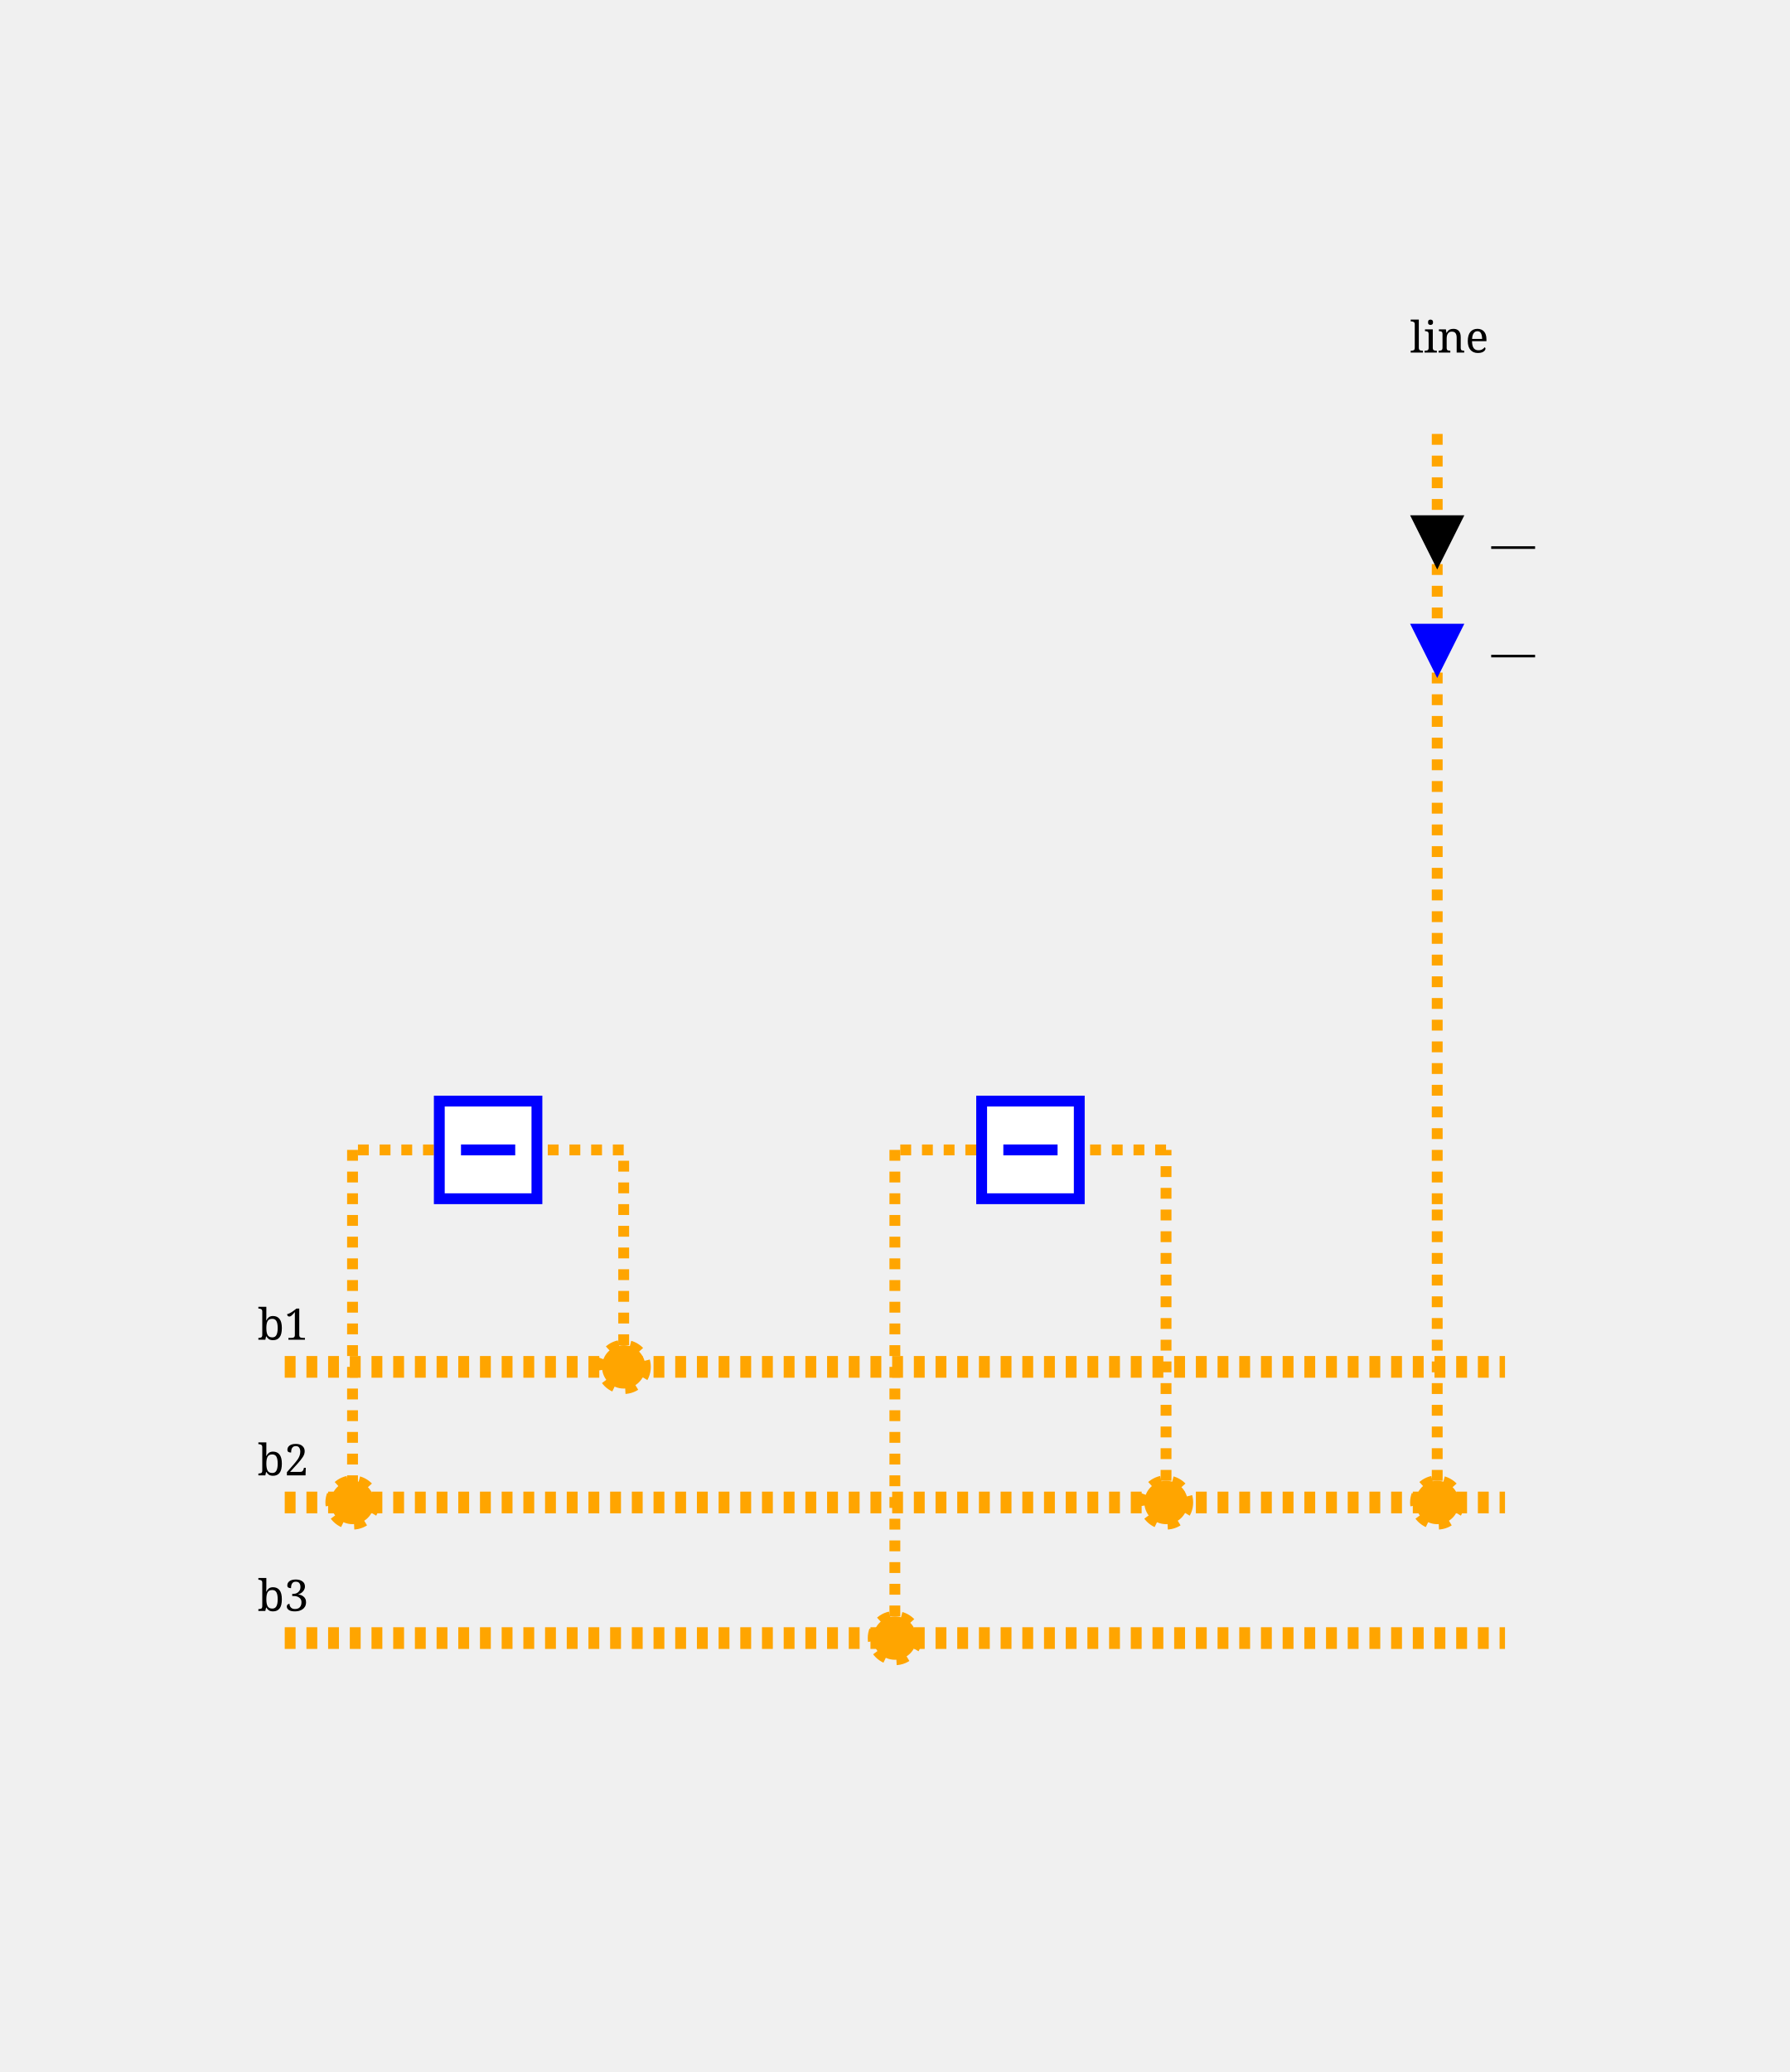
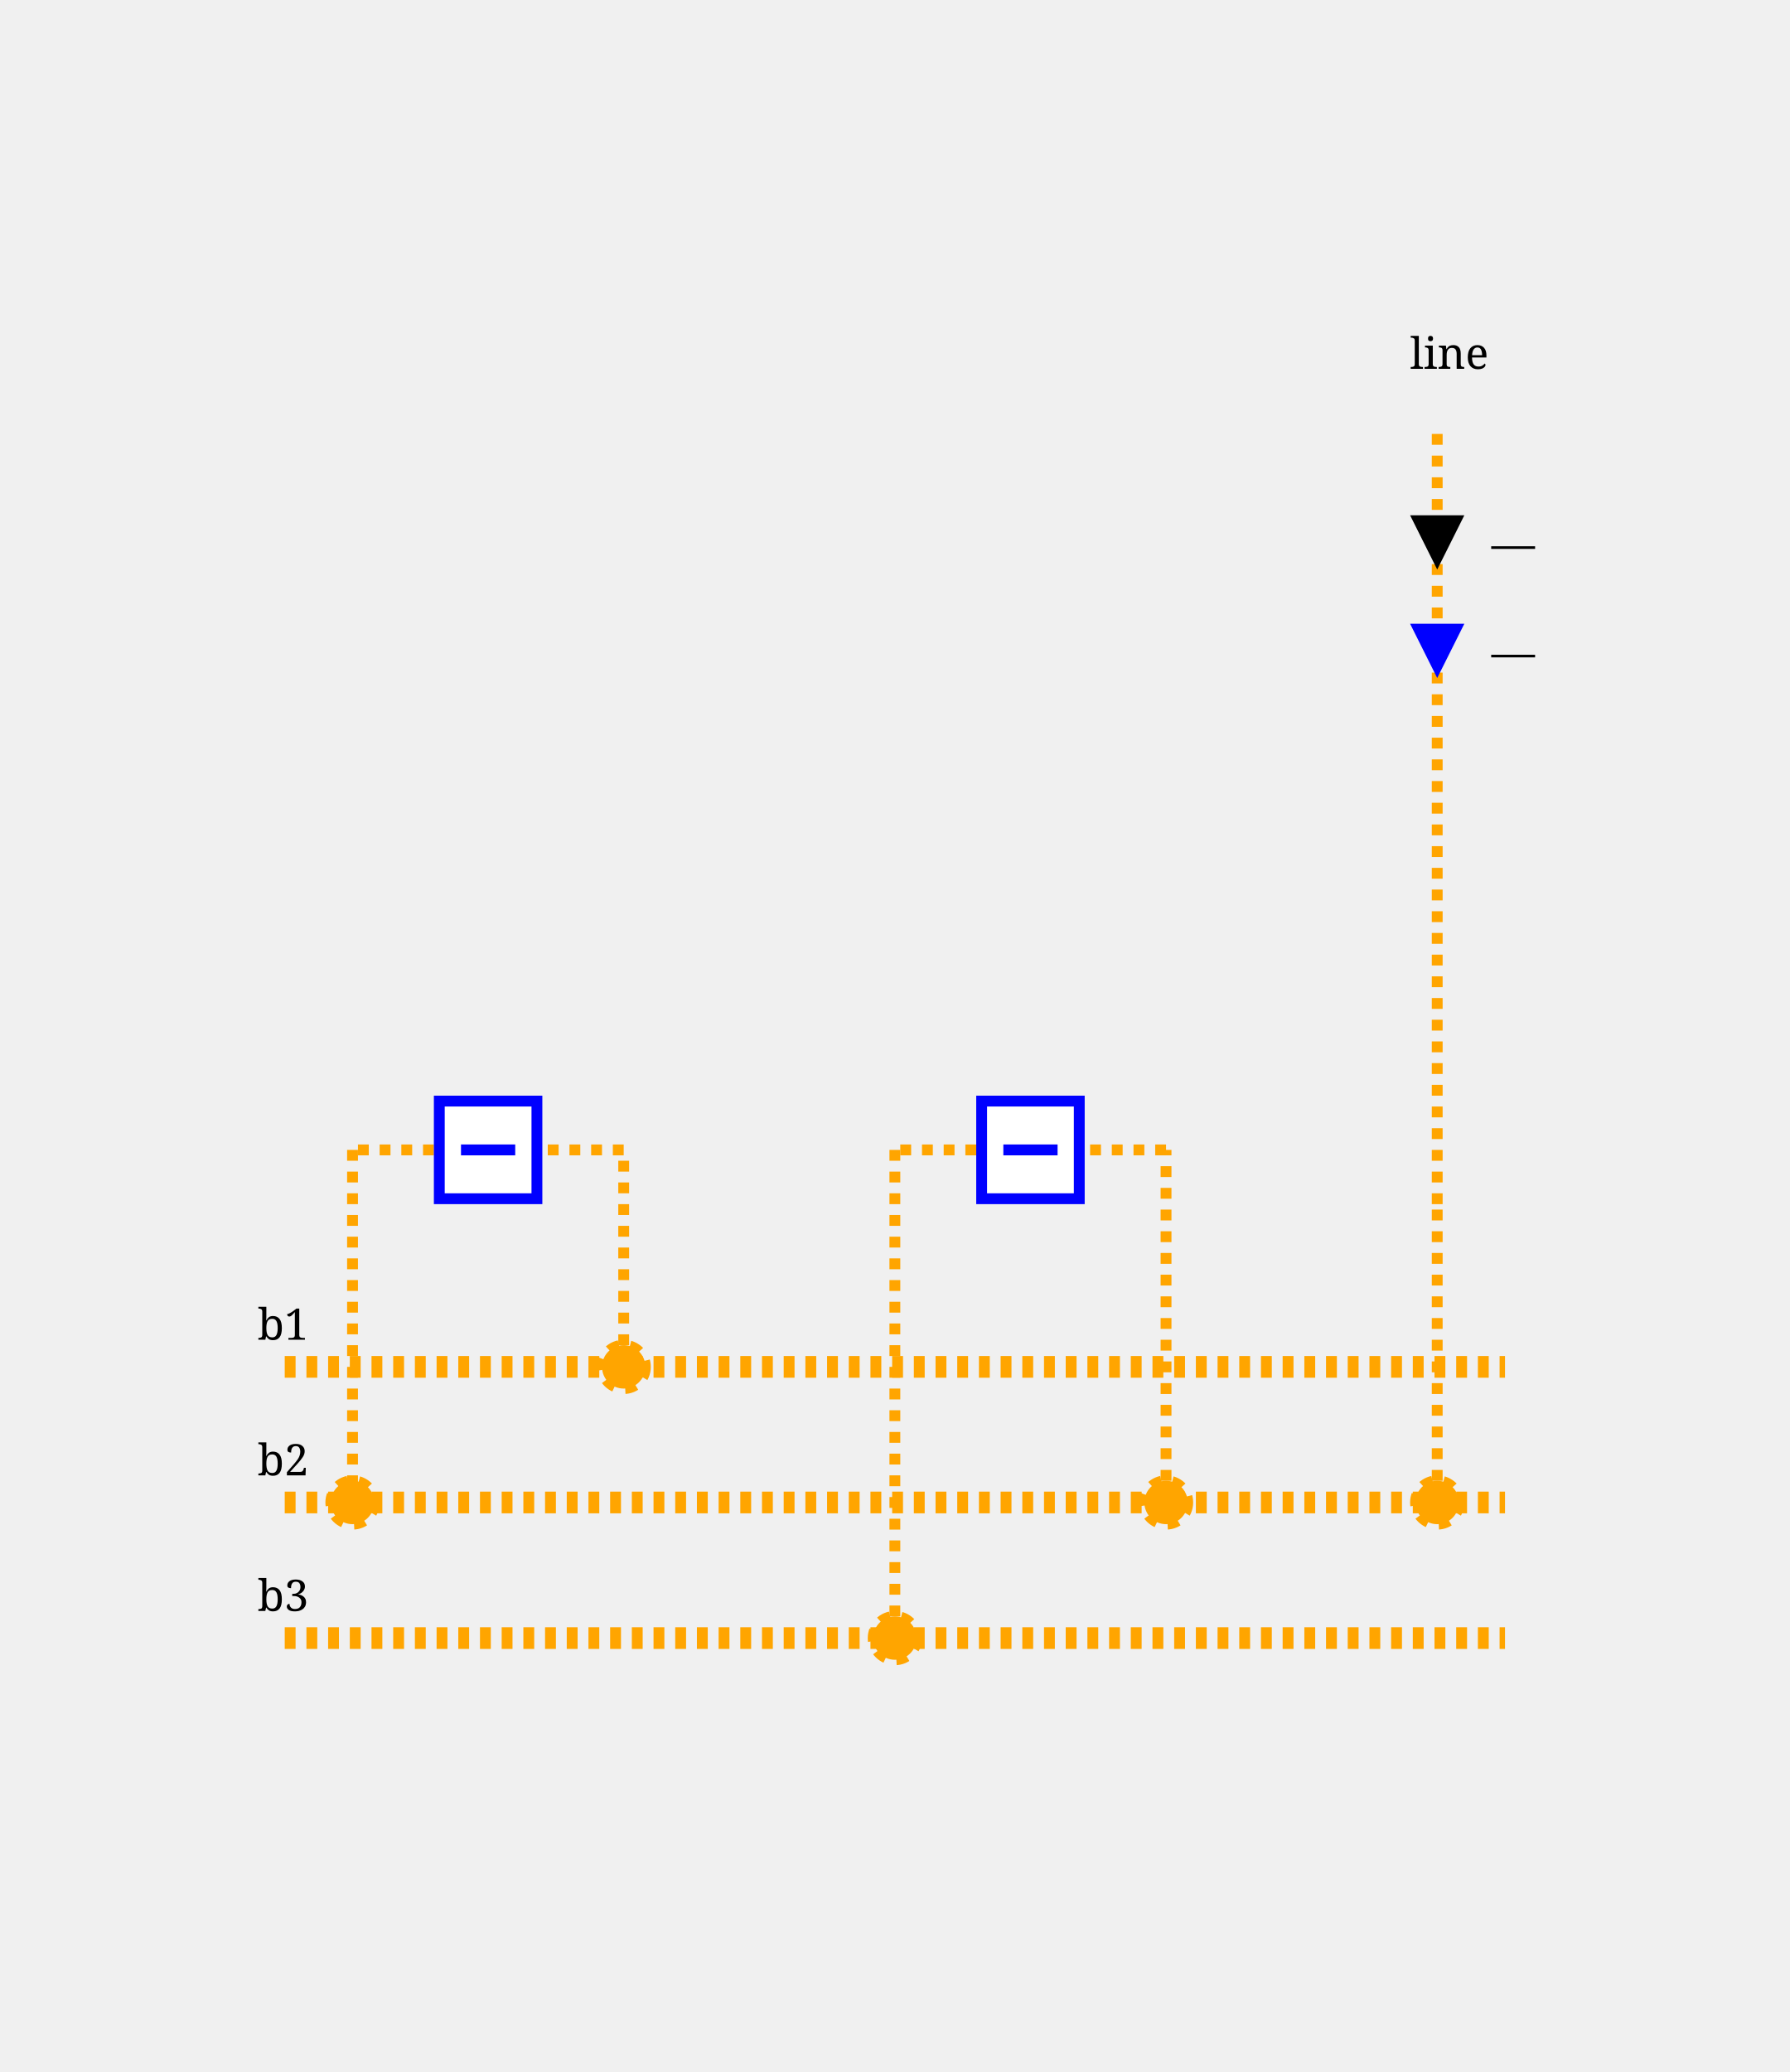
<svg xmlns="http://www.w3.org/2000/svg" height="382.0" viewBox="0 0 330.0 382.0" width="330.0">
  <style>/* ----------------------------------------------------------------------- */
/* File: tautologies.css ------------------------------------------------- */
.sld-out .sld-arrow-in {visibility: hidden}
.sld-in .sld-arrow-out {visibility: hidden}
.sld-closed .sld-sw-open {visibility: hidden}
.sld-open .sld-sw-closed {visibility: hidden}
.sld-hidden-node {visibility: hidden}
.sld-top-feeder .sld-label {dominant-baseline: auto}
.sld-bottom-feeder .sld-label {dominant-baseline: hanging}
.sld-active-power .sld-label {dominant-baseline: mathematical}
.sld-reactive-power .sld-label {dominant-baseline: mathematical}
.sld-current .sld-label {dominant-baseline: mathematical}
/* ----------------------------------------------------------------------- */
/* File: topologicalBaseVoltages.css ------------------------------------- */
.sld-disconnected {--sld-vl-color: #808080}
.sld-vl300to500.sld-bus-0 {--sld-vl-color: #FF0000}
.sld-vl300to500.sld-bus-1 {--sld-vl-color: #7F6C00}
.sld-vl300to500.sld-bus-2 {--sld-vl-color: #F6B2FF}
.sld-vl300to500.sld-bus-3 {--sld-vl-color: #996700}
.sld-vl300to500.sld-bus-4 {--sld-vl-color: #FF85EB}
.sld-vl300to500.sld-bus-5 {--sld-vl-color: #B25B00}
.sld-vl300to500.sld-bus-6 {--sld-vl-color: #FF59B5}
.sld-vl300to500.sld-bus-7 {--sld-vl-color: #CC4400}
.sld-vl300to500.sld-bus-8 {--sld-vl-color: #FF2C67}
.sld-vl300to500.sld-bus-9 {--sld-vl-color: #E52600}
.sld-vl180to300.sld-bus-0 {--sld-vl-color: #218B21}
.sld-vl180to300.sld-bus-1 {--sld-vl-color: #0D4940}
.sld-vl180to300.sld-bus-2 {--sld-vl-color: #DFDAB9}
.sld-vl180to300.sld-bus-3 {--sld-vl-color: #105640}
.sld-vl180to300.sld-bus-4 {--sld-vl-color: #C2CB92}
.sld-vl180to300.sld-bus-5 {--sld-vl-color: #14643C}
.sld-vl180to300.sld-bus-6 {--sld-vl-color: #95B66B}
.sld-vl180to300.sld-bus-7 {--sld-vl-color: #187036}
.sld-vl180to300.sld-bus-8 {--sld-vl-color: #5FA046}
.sld-vl180to300.sld-bus-9 {--sld-vl-color: #1C7E2D}
.sld-vl120to180.sld-bus-0 {--sld-vl-color: #00AFAE}
.sld-vl120to180.sld-bus-1 {--sld-vl-color: #000D58}
.sld-vl120to180.sld-bus-2 {--sld-vl-color: #B8E7B2}
.sld-vl120to180.sld-bus-3 {--sld-vl-color: #002169}
.sld-vl120to180.sld-bus-4 {--sld-vl-color: #85D993}
.sld-vl120to180.sld-bus-5 {--sld-vl-color: #003C7B}
.sld-vl120to180.sld-bus-6 {--sld-vl-color: #59CB8B}
.sld-vl120to180.sld-bus-7 {--sld-vl-color: #005C8C}
.sld-vl120to180.sld-bus-8 {--sld-vl-color: #2CBD94}
.sld-vl120to180.sld-bus-9 {--sld-vl-color: #00839E}
.sld-vl70to120.sld-bus-0 {--sld-vl-color: #CC5500}
.sld-vl70to120.sld-bus-1 {--sld-vl-color: #4A6600}
.sld-vl70to120.sld-bus-2 {--sld-vl-color: #EFB2DD}
.sld-vl70to120.sld-bus-3 {--sld-vl-color: #6E7A00}
.sld-vl70to120.sld-bus-4 {--sld-vl-color: #E685AE}
.sld-vl70to120.sld-bus-5 {--sld-vl-color: #8E8400}
.sld-vl70to120.sld-bus-6 {--sld-vl-color: #DD596B}
.sld-vl70to120.sld-bus-7 {--sld-vl-color: #A37B00}
.sld-vl70to120.sld-bus-8 {--sld-vl-color: #D4432C}
.sld-vl70to120.sld-bus-9 {--sld-vl-color: #B76B00}
.sld-vl50to70.sld-bus-0 {--sld-vl-color: #A020EF}
.sld-vl50to70.sld-bus-1 {--sld-vl-color: #7F0848}
.sld-vl50to70.sld-bus-2 {--sld-vl-color: #B7DBFE}
.sld-vl50to70.sld-bus-3 {--sld-vl-color: #960C6D}
.sld-vl50to70.sld-bus-4 {--sld-vl-color: #8DA6FE}
.sld-vl50to70.sld-bus-5 {--sld-vl-color: #AD109A}
.sld-vl50to70.sld-bus-6 {--sld-vl-color: #6F66FB}
.sld-vl50to70.sld-bus-7 {--sld-vl-color: #BC14C4}
.sld-vl50to70.sld-bus-8 {--sld-vl-color: #7F42F6}
.sld-vl50to70.sld-bus-9 {--sld-vl-color: #B11AD9}
.sld-vl30to50.sld-bus-0 {--sld-vl-color: #FF8290}
.sld-vl30to50.sld-bus-1 {--sld-vl-color: #7F6F41}
.sld-vl30to50.sld-bus-2 {--sld-vl-color: #F6D9FF}
.sld-vl30to50.sld-bus-3 {--sld-vl-color: #99784E}
.sld-vl30to50.sld-bus-4 {--sld-vl-color: #FFC3FB}
.sld-vl30to50.sld-bus-5 {--sld-vl-color: #B27D5B}
.sld-vl30to50.sld-bus-6 {--sld-vl-color: #FFADE3}
.sld-vl30to50.sld-bus-7 {--sld-vl-color: #CC7E68}
.sld-vl30to50.sld-bus-8 {--sld-vl-color: #FF97BF}
.sld-vl30to50.sld-bus-9 {--sld-vl-color: #E57B75}
.sld-vl0to30.sld-bus-0 {--sld-vl-color: #AAAE27}
.sld-vl0to30.sld-bus-1 {--sld-vl-color: #195B0F}
.sld-vl0to30.sld-bus-2 {--sld-vl-color: #EABABE}
.sld-vl0to30.sld-bus-3 {--sld-vl-color: #2D6C13}
.sld-vl0to30.sld-bus-4 {--sld-vl-color: #DDA193}
.sld-vl0to30.sld-bus-5 {--sld-vl-color: #477D17}
.sld-vl0to30.sld-bus-6 {--sld-vl-color: #CE9A6E}
.sld-vl0to30.sld-bus-7 {--sld-vl-color: #648D1C}
.sld-vl0to30.sld-bus-8 {--sld-vl-color: #BEA04A}
.sld-vl0to30.sld-bus-9 {--sld-vl-color: #869D22}
/* ----------------------------------------------------------------------- */
/* File : components.css ------------------------------------------------- */
/* Stroke black */
.sld-disconnector {stroke-width: 3; stroke: black; fill: none}
/* Stroke blue */
.sld-breaker {stroke-width: 2; stroke: blue; fill:white}
.sld-load-break-switch {stroke: blue; fill: white}
/* Stroke --sld-vl-color with fallback black */
.sld-bus-connection {fill: var(--sld-vl-color, black)}
.sld-cell-shape-flat .sld-bus-connection {visibility: hidden}
.sld-busbar-section {stroke: var(--sld-vl-color, black); stroke-width: 3; fill: none}
/* Stroke --sld-vl-color with fallback red */
.sld-wire {stroke: var(--sld-vl-color, #c80000); fill: none}
.sld-wire.sld-dangling-line {stroke-width: 2px}
.sld-wire.sld-tie-line {stroke-width: 2px}
/* Stroke --sld-vl-color with fallback blue */
.sld-load {stroke: var(--sld-vl-color, blue); fill: none}
.sld-battery {stroke: var(--sld-vl-color, blue); fill: none}
.sld-generator {stroke: var(--sld-vl-color, blue); fill: none}
.sld-two-wt {stroke: var(--sld-vl-color, blue); fill: none}
.sld-three-wt {stroke: var(--sld-vl-color, blue); fill: none}
.sld-winding {stroke: var(--sld-vl-color, blue); fill: none}
.sld-capacitor {stroke: var(--sld-vl-color, blue); fill: none}
.sld-inductor {stroke: var(--sld-vl-color, blue); fill: none}
.sld-pst {stroke: var(--sld-vl-color, blue); fill: none}
.sld-pst-arrow {stroke: black; fill: none}
.sld-svc {stroke: var(--sld-vl-color, blue); fill: none}
.sld-vsc {stroke: var(--sld-vl-color, blue); font-size: 7.43px; fill: none}
.sld-lcc {stroke: var(--sld-vl-color, blue); font-size: 7.43px; fill: none}
.sld-ground {stroke: var(--sld-vl-color, blue); fill: none}
/* Stroke none &amp; fill: --sld-vl-color */
.sld-node-infos {stroke: none; fill: var(--sld-vl-color, black)}
/* Stroke none &amp; fill: black */
.sld-node {stroke: none; fill: black}
.sld-flash {stroke: none; fill: black}
.sld-lock {stroke: none; fill: black}
.sld-unknown {stroke: none; fill: black}
/* Fonts */
.sld-label {stroke: none; fill: black; font: 8px serif}
.sld-bus-legend-info {font: 10px serif}
.sld-graph-label {font: 12px serif}
/* Specific */
.sld-grid {stroke: #003700; stroke-dasharray: 1,10}
.sld-feeder-info.sld-active-power {fill:black}
.sld-feeder-info.sld-reactive-power {fill:blue}
.sld-feeder-info.sld-current {fill:purple}
.sld-frame {fill: var(--sld-background-color, transparent)}
/* Stroke maroon for fictitious switch */
.sld-breaker.sld-fictitious {stroke: maroon}
.sld-disconnector.sld-fictitious {stroke: maroon}
.sld-load-break-switch.sld-fictitious {stroke: maroon}
.sld-busbar-section.sld-fictitious {stroke: var(--sld-vl-color, #c80000); stroke-width: 1}
/* ground disconnector specific */
.sld-ground-disconnection-attach {stroke: var(--sld-vl-color, #c80000); fill: none}
.sld-open .sld-ground-disconnection-ground {stroke: black; fill: none}
.sld-closed .sld-ground-disconnection-ground {stroke: var(--sld-vl-color, #c80000); fill: none}
.sld-ground-disconnection .sld-sw-open {stroke: black; fill: none}
.sld-ground-disconnection .sld-sw-closed {stroke: black; fill: none}
</style>
  <rect class="sld-frame" height="100%" width="100%" />
  <g>
    <g class="sld-voltage-level" id="idvlBb">
      <g class="sld-busbar-section sld-vl180to300 sld-bus-0" id="idb1" style="stroke: orange; stroke-width: 4px; stroke-dasharray:2, 2;" transform="translate(52.5,252.0)">
        <line x1="0" x2="225.0" y1="0" y2="0" />
        <text class="sld-label" id="idb1_95_NW_95_LABEL" x="-5.0" y="-5.0">b1</text>
      </g>
      <g class="sld-busbar-section sld-vl180to300 sld-bus-0" id="idb2" style="stroke: orange; stroke-width: 4px; stroke-dasharray:2, 2;" transform="translate(52.5,277.0)">
        <line x1="0" x2="225.0" y1="0" y2="0" />
        <text class="sld-label" id="idb2_95_NW_95_LABEL" x="-5.0" y="-5.0">b2</text>
      </g>
      <g class="sld-busbar-section sld-vl180to300 sld-bus-0" id="idb3" style="stroke: orange; stroke-width: 4px; stroke-dasharray:2, 2;" transform="translate(52.5,302.0)">
        <line x1="0" x2="225.0" y1="0" y2="0" />
        <text class="sld-label" id="idb3_95_NW_95_LABEL" x="-5.0" y="-5.0">b3</text>
      </g>
      <g class="sld-intern-cell sld-cell-shape-vertical" id="idINTERN_32_0">
        <g class="sld-wire sld-vl180to300 sld-bus-0" id="_95_vlBb_95_BUSCO_95_b1_95_s12_95_INTERNAL_95_vlBb_95_BUSCO_95_b1_95_s12_45_s12" style="stroke: orange; stroke-width: 2px; stroke-dasharray:2, 2;">
          <polyline points="115.0,252.0,115.0,212.0" />
        </g>
        <g class="sld-wire sld-vl180to300 sld-bus-0" id="_95_vlBb_95_INTERNAL_95_vlBb_95_BUSCO_95_b1_95_s12_45_s12_95_s12" style="stroke: orange; stroke-width: 2px; stroke-dasharray:2, 2;">
          <polyline points="115.0,212.0,100.0,212.0" />
        </g>
        <g class="sld-wire sld-vl180to300 sld-bus-0" id="_95_vlBb_95_s12_95_INTERNAL_95_vlBb_95_BUSCO_95_b2_95_s12_45_s12" style="stroke: orange; stroke-width: 2px; stroke-dasharray:2, 2;">
          <polyline points="80.0,212.0,65.0,212.0" />
        </g>
        <g class="sld-wire sld-vl180to300 sld-bus-0" id="_95_vlBb_95_INTERNAL_95_vlBb_95_BUSCO_95_b2_95_s12_45_s12_95_BUSCO_95_b2_95_s12" style="stroke: orange; stroke-width: 2px; stroke-dasharray:2, 2;">
          <polyline points="65.0,212.0,65.0,277.0" />
        </g>
        <g class="sld-bus-connection sld-fictitious sld-vl180to300 sld-bus-0" id="idBUSCO_95_b1_95_s12" style="stroke: orange; fill: orange; stroke-width: 2px; stroke-dasharray:2, 2;" transform="translate(111.0,248.0)">
          <circle cx="4" cy="4" r="4" />
        </g>
        <g class="sld-node sld-hidden-node sld-fictitious sld-vl180to300 sld-bus-0" id="idINTERNAL_95_vlBb_95_BUSCO_95_b1_95_s12_45_s12" style="stroke: orange; stroke-width: 2px; stroke-dasharray:2, 2;" transform="translate(111.0,208.0)">
          <circle cx="4" cy="4" r="4" />
        </g>
        <g class="sld-breaker sld-closed sld-vl180to300 sld-bus-0" id="ids12" transform="translate(80.0,202.0)">
          <path class="sld-sw-closed" d="M1,1 V19 H19 V1z M10,5 V15" transform="rotate(90.0,10.0,10.0)" />
          <path class="sld-sw-open" d="M1,1 V19 H19 V1z M5,10 H15" transform="rotate(90.0,10.0,10.0)" />
        </g>
        <g class="sld-node sld-hidden-node sld-fictitious sld-vl180to300 sld-bus-0" id="idINTERNAL_95_vlBb_95_BUSCO_95_b2_95_s12_45_s12" style="stroke: orange; stroke-width: 2px; stroke-dasharray:2, 2;" transform="translate(61.0,208.0)">
          <circle cx="4" cy="4" r="4" />
        </g>
        <g class="sld-bus-connection sld-fictitious sld-vl180to300 sld-bus-0" id="idBUSCO_95_b2_95_s12" style="stroke: orange; fill: orange; stroke-width: 2px; stroke-dasharray:2, 2;" transform="translate(61.0,273.0)">
          <circle cx="4" cy="4" r="4" />
        </g>
      </g>
      <g class="sld-intern-cell sld-cell-shape-vertical" id="idINTERN_32_1">
        <g class="sld-wire sld-vl180to300 sld-bus-0" id="_95_vlBb_95_BUSCO_95_b2_95_s23_95_INTERNAL_95_vlBb_95_BUSCO_95_b2_95_s23_45_s23" style="stroke: orange; stroke-width: 2px; stroke-dasharray:2, 2;">
          <polyline points="215.0,277.0,215.0,212.0" />
        </g>
        <g class="sld-wire sld-vl180to300 sld-bus-0" id="_95_vlBb_95_INTERNAL_95_vlBb_95_BUSCO_95_b2_95_s23_45_s23_95_s23" style="stroke: orange; stroke-width: 2px; stroke-dasharray:2, 2;">
          <polyline points="215.0,212.0,200.0,212.0" />
        </g>
        <g class="sld-wire sld-vl180to300 sld-bus-0" id="_95_vlBb_95_s23_95_INTERNAL_95_vlBb_95_BUSCO_95_b3_95_s23_45_s23" style="stroke: orange; stroke-width: 2px; stroke-dasharray:2, 2;">
          <polyline points="180.0,212.0,165.0,212.0" />
        </g>
        <g class="sld-wire sld-vl180to300 sld-bus-0" id="_95_vlBb_95_INTERNAL_95_vlBb_95_BUSCO_95_b3_95_s23_45_s23_95_BUSCO_95_b3_95_s23" style="stroke: orange; stroke-width: 2px; stroke-dasharray:2, 2;">
          <polyline points="165.0,212.0,165.0,302.0" />
        </g>
        <g class="sld-bus-connection sld-fictitious sld-vl180to300 sld-bus-0" id="idBUSCO_95_b2_95_s23" style="stroke: orange; fill: orange; stroke-width: 2px; stroke-dasharray:2, 2;" transform="translate(211.0,273.0)">
          <circle cx="4" cy="4" r="4" />
        </g>
        <g class="sld-node sld-hidden-node sld-fictitious sld-vl180to300 sld-bus-0" id="idINTERNAL_95_vlBb_95_BUSCO_95_b2_95_s23_45_s23" style="stroke: orange; stroke-width: 2px; stroke-dasharray:2, 2;" transform="translate(211.0,208.0)">
          <circle cx="4" cy="4" r="4" />
        </g>
        <g class="sld-breaker sld-closed sld-vl180to300 sld-bus-0" id="ids23" transform="translate(180.0,202.0)">
          <path class="sld-sw-closed" d="M1,1 V19 H19 V1z M10,5 V15" transform="rotate(90.0,10.0,10.0)" />
          <path class="sld-sw-open" d="M1,1 V19 H19 V1z M5,10 H15" transform="rotate(90.0,10.0,10.0)" />
        </g>
        <g class="sld-node sld-hidden-node sld-fictitious sld-vl180to300 sld-bus-0" id="idINTERNAL_95_vlBb_95_BUSCO_95_b3_95_s23_45_s23" style="stroke: orange; stroke-width: 2px; stroke-dasharray:2, 2;" transform="translate(161.0,208.0)">
          <circle cx="4" cy="4" r="4" />
        </g>
        <g class="sld-bus-connection sld-fictitious sld-vl180to300 sld-bus-0" id="idBUSCO_95_b3_95_s23" style="stroke: orange; fill: orange; stroke-width: 2px; stroke-dasharray:2, 2;" transform="translate(161.0,298.0)">
          <circle cx="4" cy="4" r="4" />
        </g>
      </g>
      <g class="sld-extern-cell sld-cell-direction-top" id="idEXTERN_32_2">
        <g class="sld-wire sld-vl180to300 sld-bus-0" id="_95_vlBb_95_BUSCO_95_b2_95_line_95_ONE_95_INTERNAL_95_vlBb_95_BUSCO_95_b2_95_line_95_ONE_45_line_95_ONE" style="stroke: orange; stroke-width: 2px; stroke-dasharray:2, 2;">
          <polyline points="265.0,277.0,265.0,222.0" />
        </g>
        <g class="sld-wire sld-vl180to300 sld-bus-0" id="_95_vlBb_95_INTERNAL_95_vlBb_95_BUSCO_95_b2_95_line_95_ONE_45_line_95_ONE_95_INTERNAL_95_vlBb_95_line_95_ONE" style="stroke: orange; stroke-width: 2px; stroke-dasharray:2, 2;">
          <polyline points="265.0,222.0,265.0,142.0" />
        </g>
        <g class="sld-wire sld-vl180to300 sld-bus-0" id="_95_vlBb_95_INTERNAL_95_vlBb_95_line_95_ONE_95_line_95_ONE" style="stroke: orange; stroke-width: 2px; stroke-dasharray:2, 2;">
          <polyline points="265.0,142.0,265.0,80.0" />
        </g>
        <g class="sld-feeder-info sld-in sld-active-power" id="idline_95_ONE_95_ARROW_95_ACTIVE" transform="translate(260.0,95.0)">
          <polygon class="sld-arrow-out" points="5,0 10,10 0,10" />
          <polygon class="sld-arrow-in" points="0,0 10,0 5,10" />
          <text class="sld-label" x="15.0" y="5.0">—</text>
        </g>
        <g class="sld-feeder-info sld-in sld-reactive-power" id="idline_95_ONE_95_ARROW_95_REACTIVE" transform="translate(260.0,115.0)">
          <polygon class="sld-arrow-out" points="5,0 10,10 0,10" />
          <polygon class="sld-arrow-in" points="0,0 10,0 5,10" />
          <text class="sld-label" x="15.0" y="5.0">—</text>
        </g>
        <g class="sld-bus-connection sld-fictitious sld-vl180to300 sld-bus-0" id="idBUSCO_95_b2_95_line_95_ONE" style="stroke: orange; fill: orange; stroke-width: 2px; stroke-dasharray:2, 2;" transform="translate(261.0,273.0)">
          <circle cx="4" cy="4" r="4" />
        </g>
        <g class="sld-node sld-hidden-node sld-fictitious sld-vl180to300 sld-bus-0" id="idINTERNAL_95_vlBb_95_BUSCO_95_b2_95_line_95_ONE_45_line_95_ONE" style="stroke: orange; stroke-width: 2px; stroke-dasharray:2, 2;" transform="translate(261.0,218.0)">
          <circle cx="4" cy="4" r="4" />
        </g>
        <g class="sld-node sld-hidden-node sld-fictitious sld-vl180to300 sld-bus-0" id="idINTERNAL_95_vlBb_95_line_95_ONE" style="stroke: orange; stroke-width: 2px; stroke-dasharray:2, 2;" transform="translate(261.0,138.0)">
          <circle cx="4" cy="4" r="4" />
        </g>
        <g class="sld-top-feeder" id="idline_95_ONE" style="stroke: orange; stroke-width: 2px; stroke-dasharray:2, 2;" transform="translate(265.0,80.0)">
-           <text class="sld-label" id="idline_95_ONE_95_N_95_LABEL" x="-5.0" y="-15.0">line</text>
+           <text class="sld-label" id="idline_95_ONE_95_N_95_LABEL" x="-5.0" y="-12.0">line</text>
        </g>
      </g>
    </g>
  </g>
</svg>
